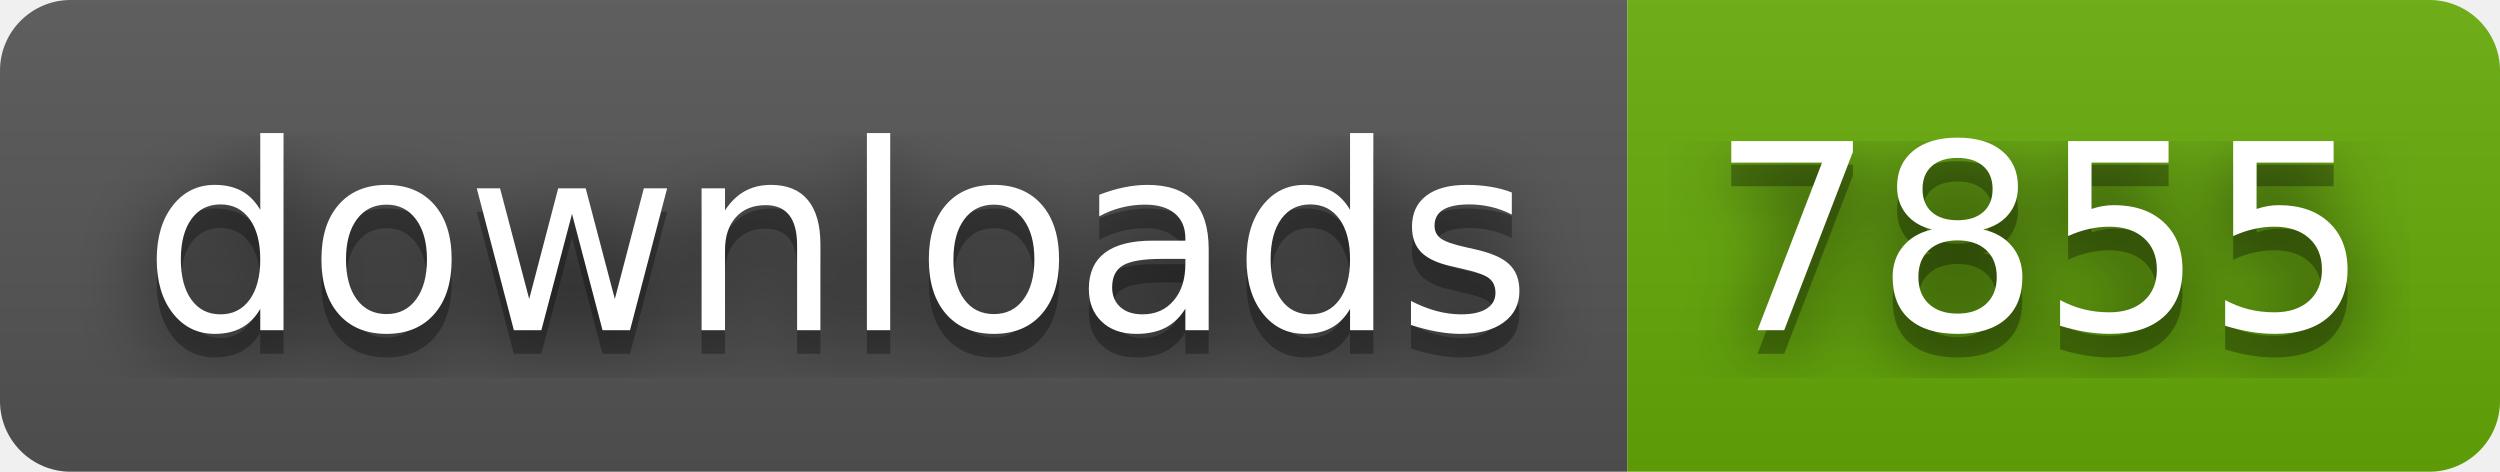
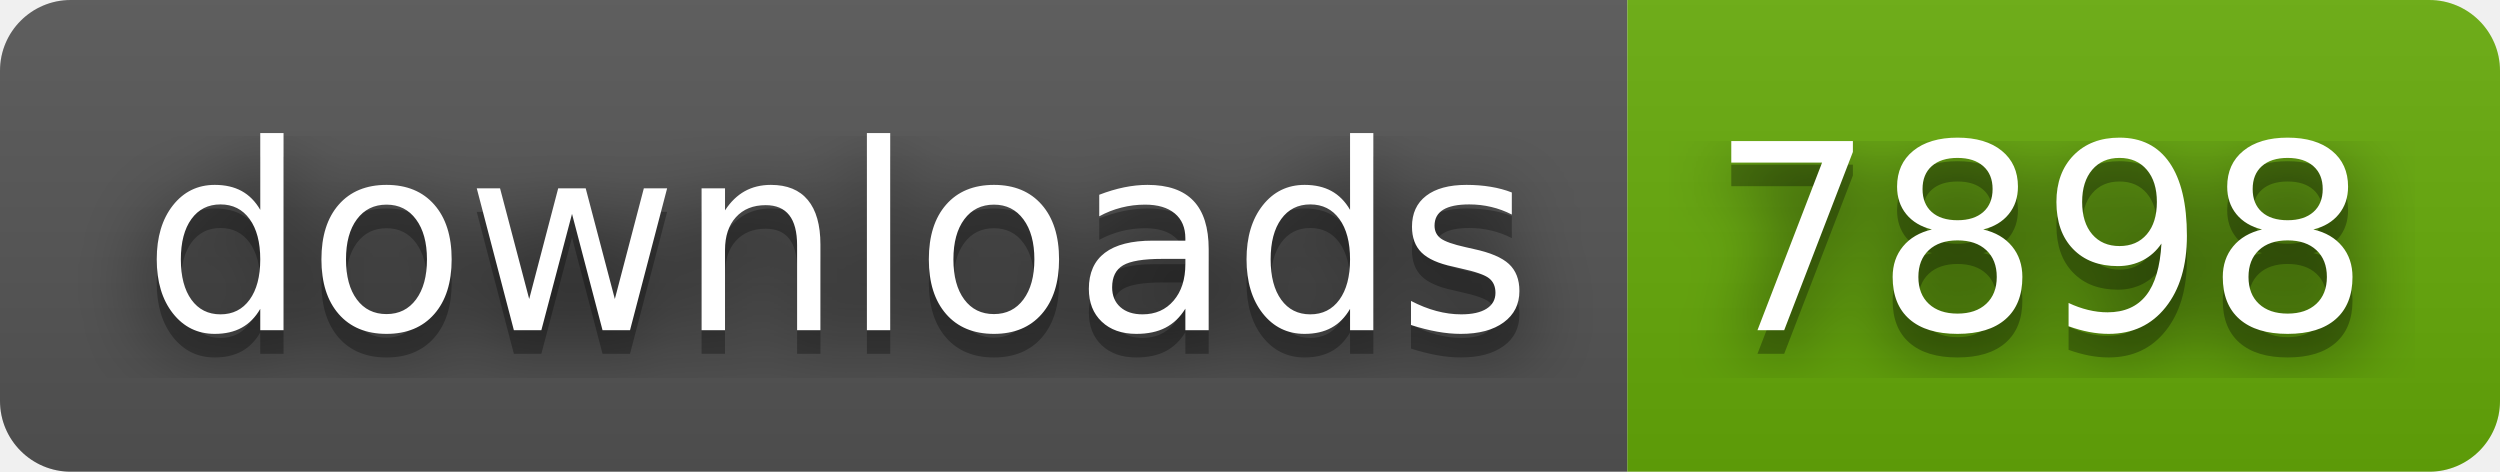
- <svg xmlns="http://www.w3.org/2000/svg" width="106" height="20" role="img" aria-label="downloads: 7855">
+ <svg xmlns="http://www.w3.org/2000/svg" width="106" height="20" role="img" aria-label="downloads: 7898">
  <filter id="blur">
    <feGaussianBlur stdDeviation="16" />
  </filter>
  <linearGradient id="s" x2="0" y2="100%">
    <stop offset="0" stop-color="#bbb" stop-opacity=".1" />
    <stop offset="1" stop-opacity=".1" />
  </linearGradient>
  <clipPath id="r">
    <rect width="106" height="20" rx="3" />
  </clipPath>
  <g clip-path="url(#r)">
    <rect width="69" height="20" fill="#555" />
    <rect x="69" width="37" height="20" fill="#67ac09" />
    <rect width="106" height="20" fill="url(#s)" />
  </g>
  <g fill="#fff" text-anchor="middle" font-family="Verdana,Geneva,DejaVu Sans,sans-serif" text-rendering="geometricPrecision" font-size="110">
    <g transform="scale(.1)">
      <g aria-hidden="true" fill="#010101">
        <text x="355" y="150" fill-opacity=".8" filter="url(#blur)" textLength="590">downloads</text>
        <text x="355" y="150" fill-opacity=".3" textLength="590">downloads</text>
      </g>
      <text x="355" y="140" textLength="590">downloads</text>
    </g>
    <g transform="scale(.1)">
      <g aria-hidden="true" fill="#010101">
-         <text x="865" y="150" fill-opacity=".8" filter="url(#blur)" textLength="270">7855</text>
-         <text x="865" y="150" fill-opacity=".3" textLength="270">7855</text>
+         <text x="865" y="150" fill-opacity=".8" filter="url(#blur)" textLength="270">7898</text>
+         <text x="865" y="150" fill-opacity=".3" textLength="270">7898</text>
      </g>
-       <text x="865" y="140" textLength="270">7855</text>
+       <text x="865" y="140" textLength="270">7898</text>
    </g>
  </g>
</svg>
